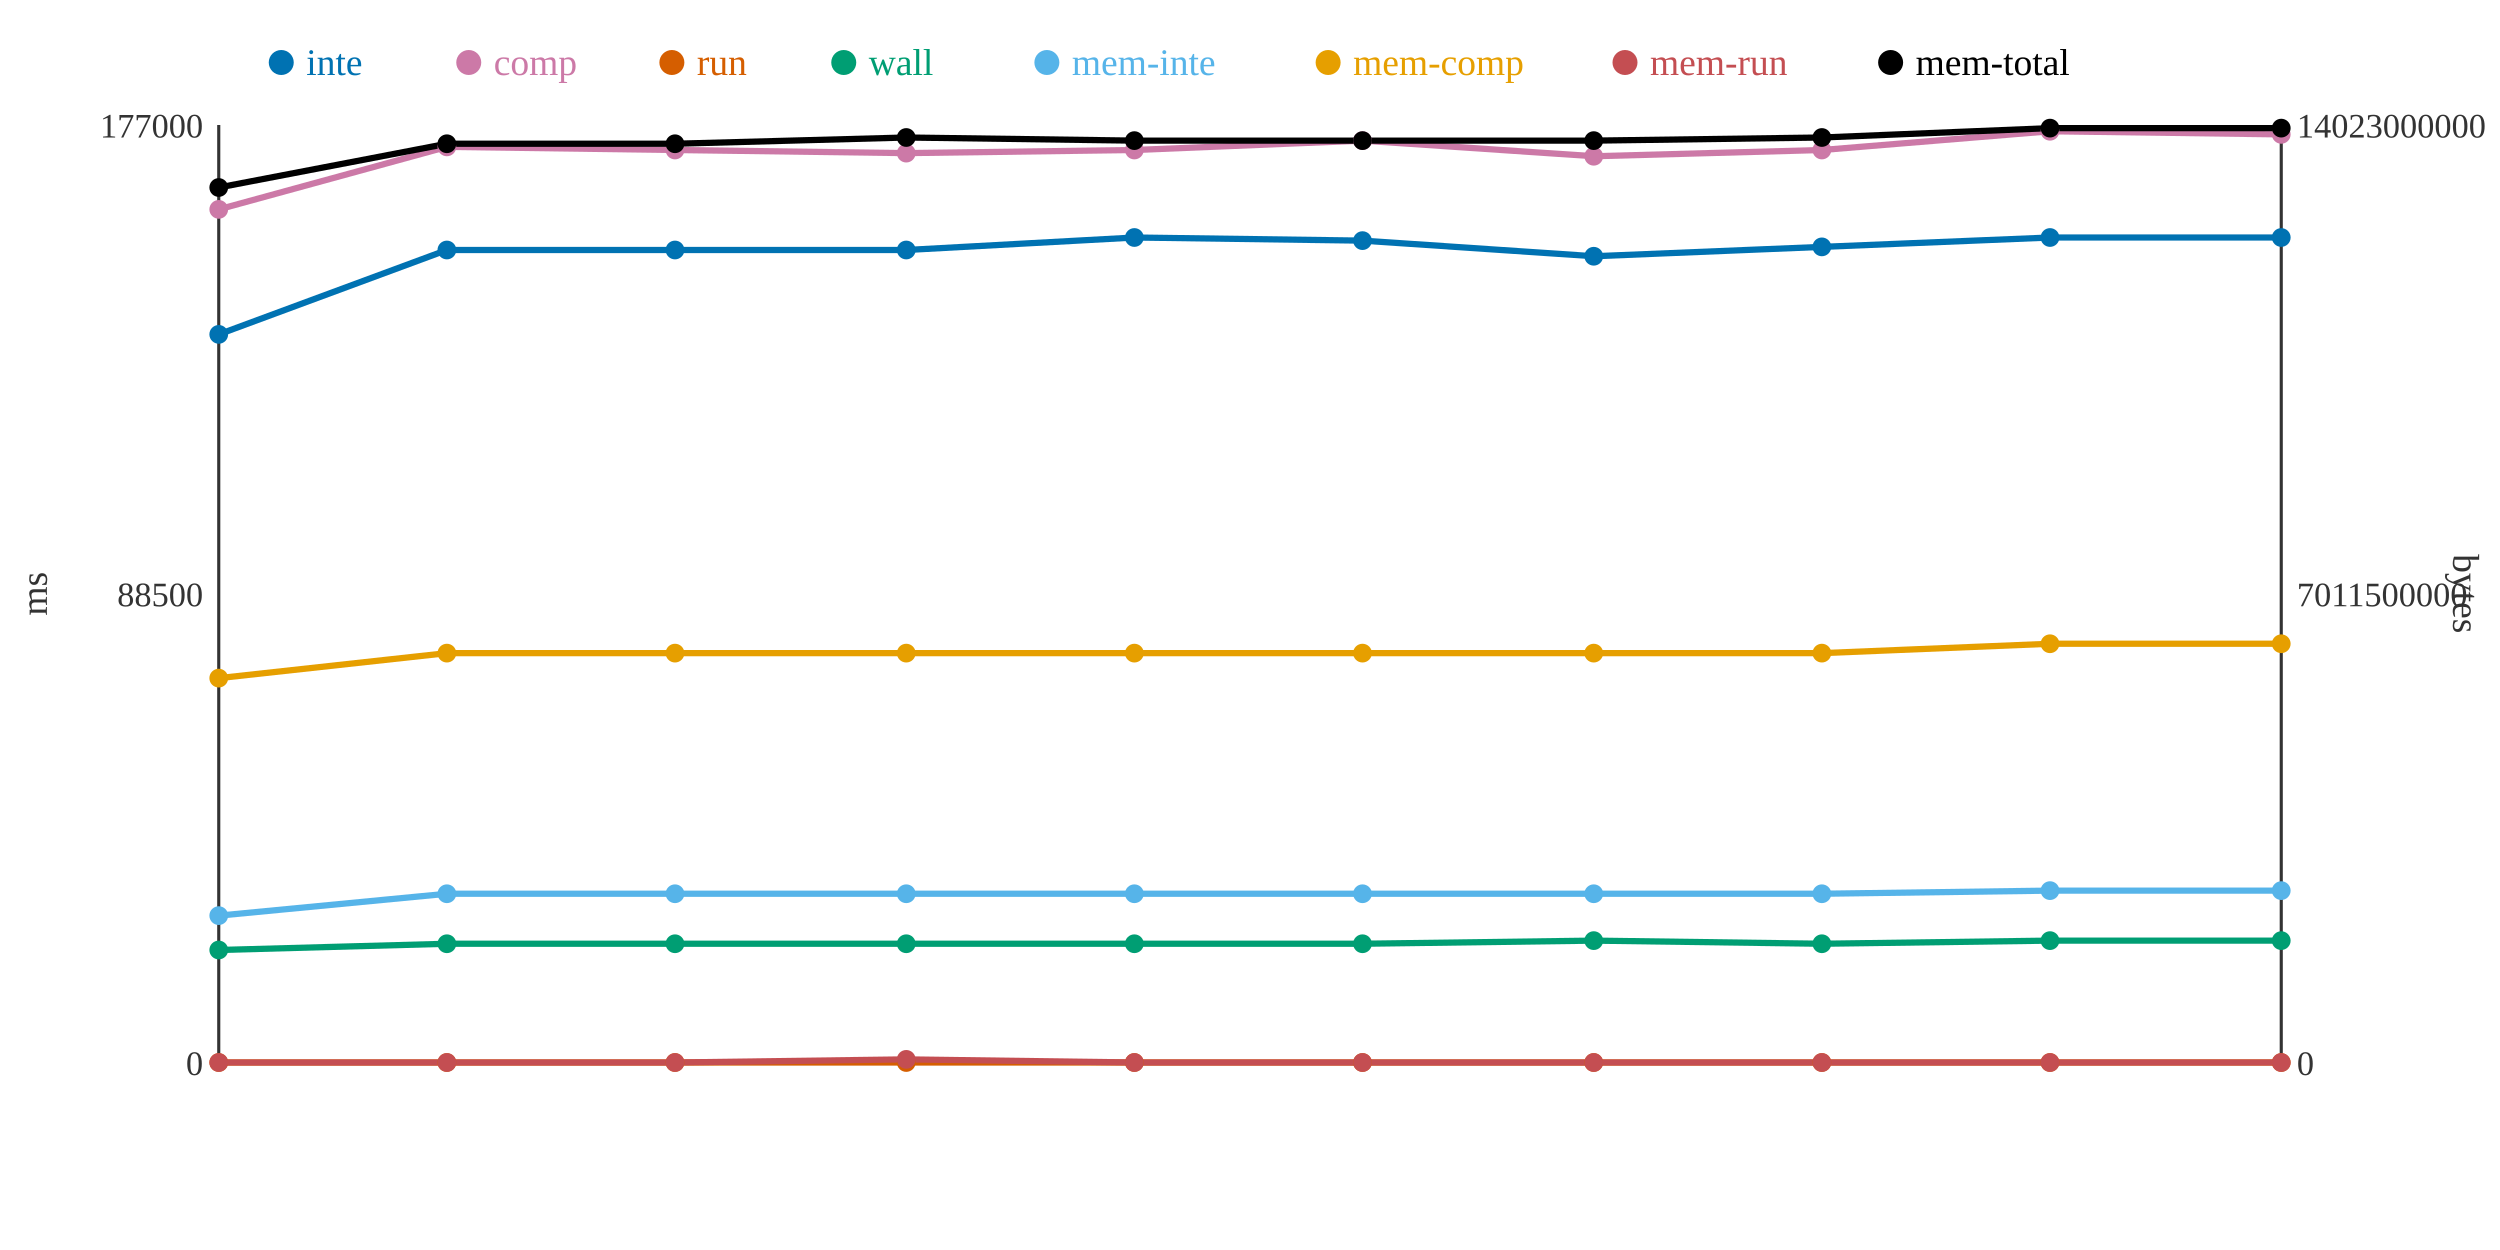
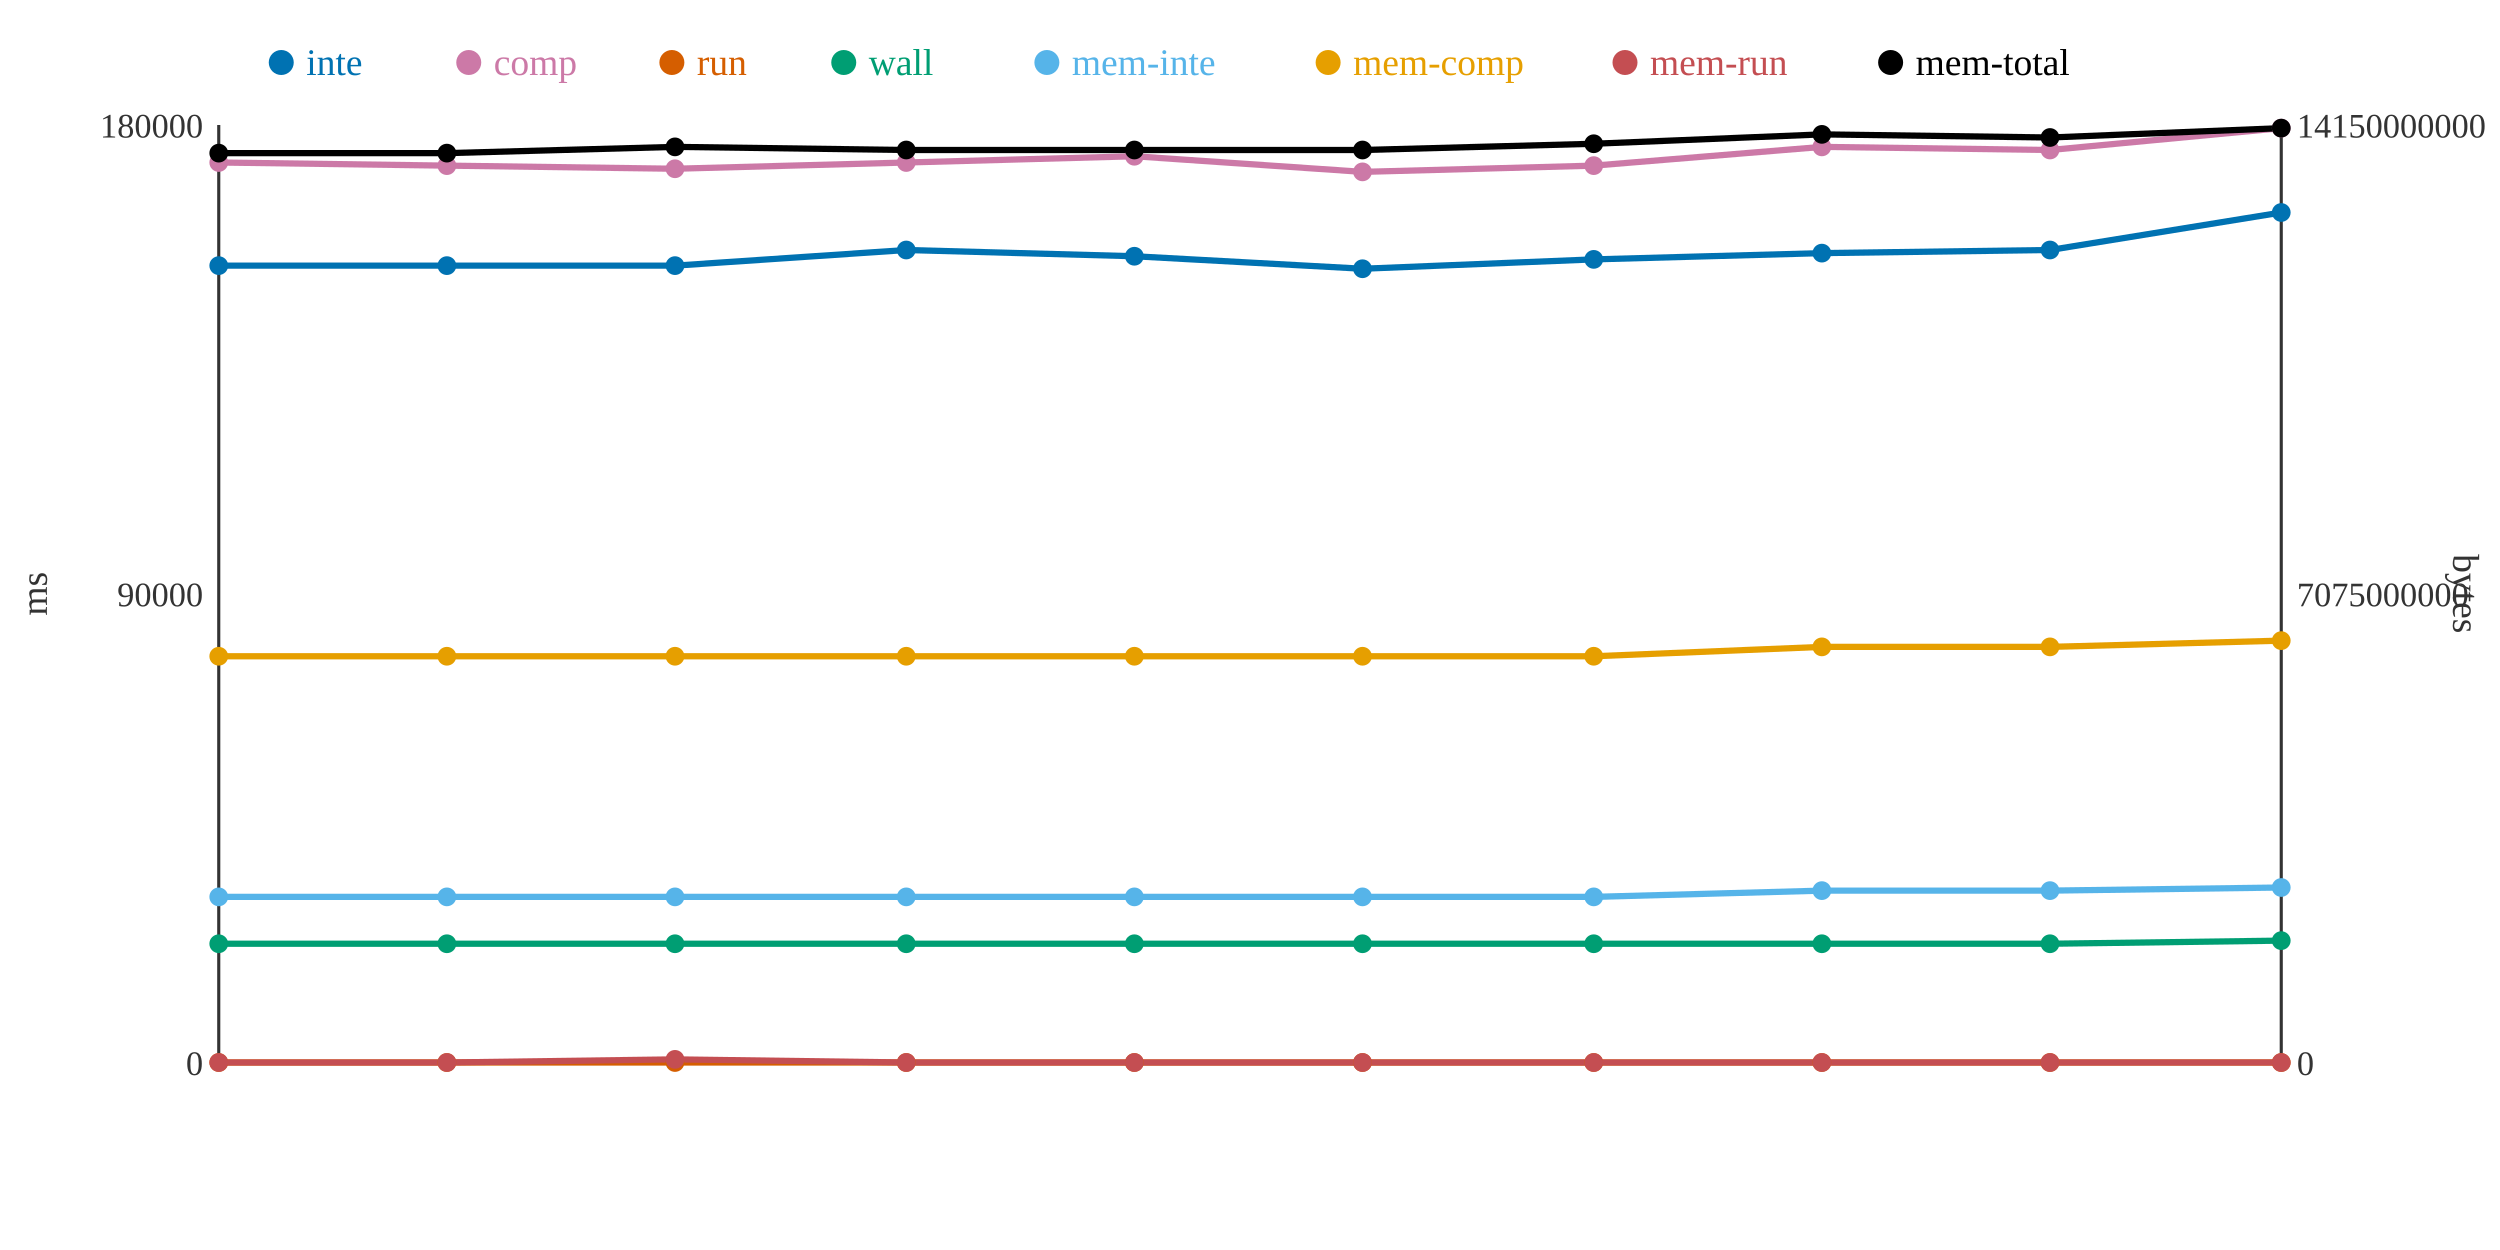
<svg xmlns="http://www.w3.org/2000/svg" width="800" height="400">
  <rect width="800" height="400" fill="white" />
  <line x1="70" y1="40" x2="70" y2="340" stroke="#333" stroke-width="1" />
  <line x1="70" y1="340" x2="730" y2="340" stroke="#333" stroke-width="1" />
  <line x1="730" y1="40" x2="730" y2="340" stroke="#333" stroke-width="1" />
  <text x="65" y="344" text-anchor="end" font-size="11" fill="#333">0</text>
-   <text x="65" y="194" text-anchor="end" font-size="11" fill="#333">88500</text>
-   <text x="65" y="44" text-anchor="end" font-size="11" fill="#333">177000</text>
+   <text x="65" y="194" text-anchor="end" font-size="11" fill="#333">90000</text>
+   <text x="65" y="44" text-anchor="end" font-size="11" fill="#333">180000</text>
  <text x="15" y="190" text-anchor="middle" font-size="12" fill="#333" transform="rotate(-90 15 190)">ms</text>
  <text x="735" y="344" text-anchor="start" font-size="11" fill="#333">0</text>
-   <text x="735" y="194" text-anchor="start" font-size="11" fill="#333">7011500000</text>
-   <text x="735" y="44" text-anchor="start" font-size="11" fill="#333">14023000000</text>
+   <text x="735" y="194" text-anchor="start" font-size="11" fill="#333">7075000000</text>
+   <text x="735" y="44" text-anchor="start" font-size="11" fill="#333">14150000000</text>
  <text x="785" y="190" text-anchor="middle" font-size="12" fill="#333" transform="rotate(90 785 190)">bytes</text>
-   <polyline points="70,107 143,80 216,80 290,80 363,76 436,77 510,82 583,79 656,76 730,76" fill="none" stroke="#0072B2" stroke-width="2" />
-   <polyline points="70,67 143,47 216,48 290,49 363,48 436,45 510,50 583,48 656,42 730,43" fill="none" stroke="#CC79A7" stroke-width="2" />
+   <polyline points="70,85 143,85 216,85 290,80 363,82 436,86 510,83 583,81 656,80 730,68" fill="none" stroke="#0072B2" stroke-width="2" />
+   <polyline points="70,52 143,53 216,54 290,52 363,50 436,55 510,53 583,47 656,48 730,41" fill="none" stroke="#CC79A7" stroke-width="2" />
  <polyline points="70,340 143,340 216,340 290,340 363,340 436,340 510,340 583,340 656,340 730,340" fill="none" stroke="#D55E00" stroke-width="2" />
-   <polyline points="70,304 143,302 216,302 290,302 363,302 436,302 510,301 583,302 656,301 730,301" fill="none" stroke="#009E73" stroke-width="2" />
-   <polyline points="70,293 143,286 216,286 290,286 363,286 436,286 510,286 583,286 656,285 730,285" fill="none" stroke="#56B4E9" stroke-width="2" />
-   <polyline points="70,217 143,209 216,209 290,209 363,209 436,209 510,209 583,209 656,206 730,206" fill="none" stroke="#E69F00" stroke-width="2" />
-   <polyline points="70,340 143,340 216,340 290,339 363,340 436,340 510,340 583,340 656,340 730,340" fill="none" stroke="#C44E52" stroke-width="2" />
-   <polyline points="70,60 143,46 216,46 290,44 363,45 436,45 510,45 583,44 656,41 730,41" fill="none" stroke="#000000" stroke-width="2" />
-   <circle cx="70" cy="107" r="3" fill="#0072B2" />
-   <circle cx="70" cy="67" r="3" fill="#CC79A7" />
+   <polyline points="70,302 143,302 216,302 290,302 363,302 436,302 510,302 583,302 656,302 730,301" fill="none" stroke="#009E73" stroke-width="2" />
+   <polyline points="70,287 143,287 216,287 290,287 363,287 436,287 510,287 583,285 656,285 730,284" fill="none" stroke="#56B4E9" stroke-width="2" />
+   <polyline points="70,210 143,210 216,210 290,210 363,210 436,210 510,210 583,207 656,207 730,205" fill="none" stroke="#E69F00" stroke-width="2" />
+   <polyline points="70,340 143,340 216,339 290,340 363,340 436,340 510,340 583,340 656,340 730,340" fill="none" stroke="#C44E52" stroke-width="2" />
+   <polyline points="70,49 143,49 216,47 290,48 363,48 436,48 510,46 583,43 656,44 730,41" fill="none" stroke="#000000" stroke-width="2" />
+   <circle cx="70" cy="85" r="3" fill="#0072B2" />
+   <circle cx="70" cy="52" r="3" fill="#CC79A7" />
  <circle cx="70" cy="340" r="3" fill="#D55E00" />
-   <circle cx="70" cy="304" r="3" fill="#009E73" />
-   <circle cx="70" cy="293" r="3" fill="#56B4E9" />
-   <circle cx="70" cy="217" r="3" fill="#E69F00" />
+   <circle cx="70" cy="302" r="3" fill="#009E73" />
+   <circle cx="70" cy="287" r="3" fill="#56B4E9" />
+   <circle cx="70" cy="210" r="3" fill="#E69F00" />
  <circle cx="70" cy="340" r="3" fill="#C44E52" />
-   <circle cx="70" cy="60" r="3" fill="#000000" />
-   <circle cx="143" cy="80" r="3" fill="#0072B2" />
-   <circle cx="143" cy="47" r="3" fill="#CC79A7" />
+   <circle cx="70" cy="49" r="3" fill="#000000" />
+   <circle cx="143" cy="85" r="3" fill="#0072B2" />
+   <circle cx="143" cy="53" r="3" fill="#CC79A7" />
  <circle cx="143" cy="340" r="3" fill="#D55E00" />
  <circle cx="143" cy="302" r="3" fill="#009E73" />
-   <circle cx="143" cy="286" r="3" fill="#56B4E9" />
-   <circle cx="143" cy="209" r="3" fill="#E69F00" />
+   <circle cx="143" cy="287" r="3" fill="#56B4E9" />
+   <circle cx="143" cy="210" r="3" fill="#E69F00" />
  <circle cx="143" cy="340" r="3" fill="#C44E52" />
-   <circle cx="143" cy="46" r="3" fill="#000000" />
-   <circle cx="216" cy="80" r="3" fill="#0072B2" />
-   <circle cx="216" cy="48" r="3" fill="#CC79A7" />
+   <circle cx="143" cy="49" r="3" fill="#000000" />
+   <circle cx="216" cy="85" r="3" fill="#0072B2" />
+   <circle cx="216" cy="54" r="3" fill="#CC79A7" />
  <circle cx="216" cy="340" r="3" fill="#D55E00" />
  <circle cx="216" cy="302" r="3" fill="#009E73" />
-   <circle cx="216" cy="286" r="3" fill="#56B4E9" />
-   <circle cx="216" cy="209" r="3" fill="#E69F00" />
-   <circle cx="216" cy="340" r="3" fill="#C44E52" />
-   <circle cx="216" cy="46" r="3" fill="#000000" />
+   <circle cx="216" cy="287" r="3" fill="#56B4E9" />
+   <circle cx="216" cy="210" r="3" fill="#E69F00" />
+   <circle cx="216" cy="339" r="3" fill="#C44E52" />
+   <circle cx="216" cy="47" r="3" fill="#000000" />
  <circle cx="290" cy="80" r="3" fill="#0072B2" />
-   <circle cx="290" cy="49" r="3" fill="#CC79A7" />
+   <circle cx="290" cy="52" r="3" fill="#CC79A7" />
  <circle cx="290" cy="340" r="3" fill="#D55E00" />
  <circle cx="290" cy="302" r="3" fill="#009E73" />
-   <circle cx="290" cy="286" r="3" fill="#56B4E9" />
-   <circle cx="290" cy="209" r="3" fill="#E69F00" />
-   <circle cx="290" cy="339" r="3" fill="#C44E52" />
-   <circle cx="290" cy="44" r="3" fill="#000000" />
-   <circle cx="363" cy="76" r="3" fill="#0072B2" />
-   <circle cx="363" cy="48" r="3" fill="#CC79A7" />
+   <circle cx="290" cy="287" r="3" fill="#56B4E9" />
+   <circle cx="290" cy="210" r="3" fill="#E69F00" />
+   <circle cx="290" cy="340" r="3" fill="#C44E52" />
+   <circle cx="290" cy="48" r="3" fill="#000000" />
+   <circle cx="363" cy="82" r="3" fill="#0072B2" />
+   <circle cx="363" cy="50" r="3" fill="#CC79A7" />
  <circle cx="363" cy="340" r="3" fill="#D55E00" />
  <circle cx="363" cy="302" r="3" fill="#009E73" />
-   <circle cx="363" cy="286" r="3" fill="#56B4E9" />
-   <circle cx="363" cy="209" r="3" fill="#E69F00" />
+   <circle cx="363" cy="287" r="3" fill="#56B4E9" />
+   <circle cx="363" cy="210" r="3" fill="#E69F00" />
  <circle cx="363" cy="340" r="3" fill="#C44E52" />
-   <circle cx="363" cy="45" r="3" fill="#000000" />
-   <circle cx="436" cy="77" r="3" fill="#0072B2" />
-   <circle cx="436" cy="45" r="3" fill="#CC79A7" />
+   <circle cx="363" cy="48" r="3" fill="#000000" />
+   <circle cx="436" cy="86" r="3" fill="#0072B2" />
+   <circle cx="436" cy="55" r="3" fill="#CC79A7" />
  <circle cx="436" cy="340" r="3" fill="#D55E00" />
  <circle cx="436" cy="302" r="3" fill="#009E73" />
-   <circle cx="436" cy="286" r="3" fill="#56B4E9" />
-   <circle cx="436" cy="209" r="3" fill="#E69F00" />
+   <circle cx="436" cy="287" r="3" fill="#56B4E9" />
+   <circle cx="436" cy="210" r="3" fill="#E69F00" />
  <circle cx="436" cy="340" r="3" fill="#C44E52" />
-   <circle cx="436" cy="45" r="3" fill="#000000" />
-   <circle cx="510" cy="82" r="3" fill="#0072B2" />
-   <circle cx="510" cy="50" r="3" fill="#CC79A7" />
+   <circle cx="436" cy="48" r="3" fill="#000000" />
+   <circle cx="510" cy="83" r="3" fill="#0072B2" />
+   <circle cx="510" cy="53" r="3" fill="#CC79A7" />
  <circle cx="510" cy="340" r="3" fill="#D55E00" />
-   <circle cx="510" cy="301" r="3" fill="#009E73" />
-   <circle cx="510" cy="286" r="3" fill="#56B4E9" />
-   <circle cx="510" cy="209" r="3" fill="#E69F00" />
+   <circle cx="510" cy="302" r="3" fill="#009E73" />
+   <circle cx="510" cy="287" r="3" fill="#56B4E9" />
+   <circle cx="510" cy="210" r="3" fill="#E69F00" />
  <circle cx="510" cy="340" r="3" fill="#C44E52" />
-   <circle cx="510" cy="45" r="3" fill="#000000" />
-   <circle cx="583" cy="79" r="3" fill="#0072B2" />
-   <circle cx="583" cy="48" r="3" fill="#CC79A7" />
+   <circle cx="510" cy="46" r="3" fill="#000000" />
+   <circle cx="583" cy="81" r="3" fill="#0072B2" />
+   <circle cx="583" cy="47" r="3" fill="#CC79A7" />
  <circle cx="583" cy="340" r="3" fill="#D55E00" />
  <circle cx="583" cy="302" r="3" fill="#009E73" />
-   <circle cx="583" cy="286" r="3" fill="#56B4E9" />
-   <circle cx="583" cy="209" r="3" fill="#E69F00" />
+   <circle cx="583" cy="285" r="3" fill="#56B4E9" />
+   <circle cx="583" cy="207" r="3" fill="#E69F00" />
  <circle cx="583" cy="340" r="3" fill="#C44E52" />
-   <circle cx="583" cy="44" r="3" fill="#000000" />
-   <circle cx="656" cy="76" r="3" fill="#0072B2" />
-   <circle cx="656" cy="42" r="3" fill="#CC79A7" />
+   <circle cx="583" cy="43" r="3" fill="#000000" />
+   <circle cx="656" cy="80" r="3" fill="#0072B2" />
+   <circle cx="656" cy="48" r="3" fill="#CC79A7" />
  <circle cx="656" cy="340" r="3" fill="#D55E00" />
-   <circle cx="656" cy="301" r="3" fill="#009E73" />
+   <circle cx="656" cy="302" r="3" fill="#009E73" />
  <circle cx="656" cy="285" r="3" fill="#56B4E9" />
-   <circle cx="656" cy="206" r="3" fill="#E69F00" />
+   <circle cx="656" cy="207" r="3" fill="#E69F00" />
  <circle cx="656" cy="340" r="3" fill="#C44E52" />
-   <circle cx="656" cy="41" r="3" fill="#000000" />
-   <circle cx="730" cy="76" r="3" fill="#0072B2" />
-   <circle cx="730" cy="43" r="3" fill="#CC79A7" />
+   <circle cx="656" cy="44" r="3" fill="#000000" />
+   <circle cx="730" cy="68" r="3" fill="#0072B2" />
+   <circle cx="730" cy="41" r="3" fill="#CC79A7" />
  <circle cx="730" cy="340" r="3" fill="#D55E00" />
  <circle cx="730" cy="301" r="3" fill="#009E73" />
-   <circle cx="730" cy="285" r="3" fill="#56B4E9" />
-   <circle cx="730" cy="206" r="3" fill="#E69F00" />
+   <circle cx="730" cy="284" r="3" fill="#56B4E9" />
+   <circle cx="730" cy="205" r="3" fill="#E69F00" />
  <circle cx="730" cy="340" r="3" fill="#C44E52" />
  <circle cx="730" cy="41" r="3" fill="#000000" />
  <circle cx="90" cy="20" r="4" fill="#0072B2" />
  <text x="98" y="24" text-anchor="start" font-size="12" fill="#0072B2">inte</text>
  <circle cx="150" cy="20" r="4" fill="#CC79A7" />
  <text x="158" y="24" text-anchor="start" font-size="12" fill="#CC79A7">comp</text>
  <circle cx="215" cy="20" r="4" fill="#D55E00" />
  <text x="223" y="24" text-anchor="start" font-size="12" fill="#D55E00">run</text>
  <circle cx="270" cy="20" r="4" fill="#009E73" />
  <text x="278" y="24" text-anchor="start" font-size="12" fill="#009E73">wall</text>
  <circle cx="335" cy="20" r="4" fill="#56B4E9" />
  <text x="343" y="24" text-anchor="start" font-size="12" fill="#56B4E9">mem-inte</text>
  <circle cx="425" cy="20" r="4" fill="#E69F00" />
  <text x="433" y="24" text-anchor="start" font-size="12" fill="#E69F00">mem-comp</text>
  <circle cx="520" cy="20" r="4" fill="#C44E52" />
  <text x="528" y="24" text-anchor="start" font-size="12" fill="#C44E52">mem-run</text>
  <circle cx="605" cy="20" r="4" fill="#000000" />
  <text x="613" y="24" text-anchor="start" font-size="12" fill="#000000">mem-total</text>
</svg>
